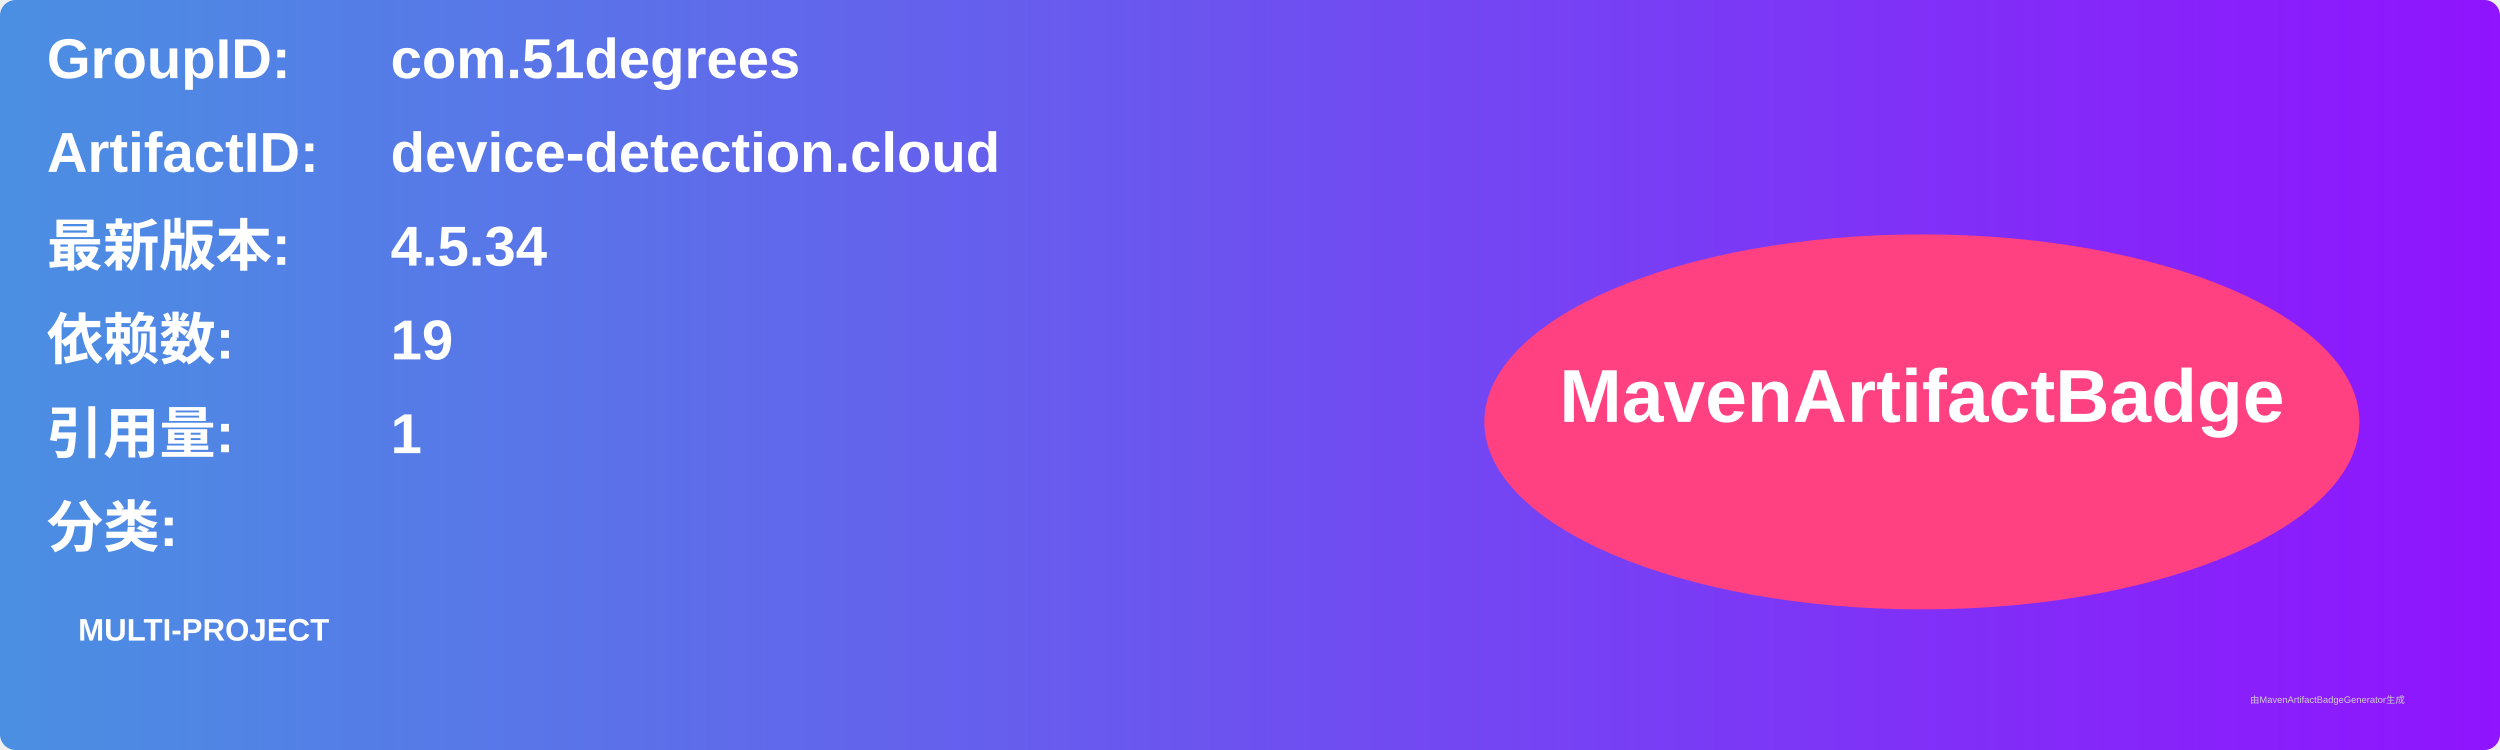
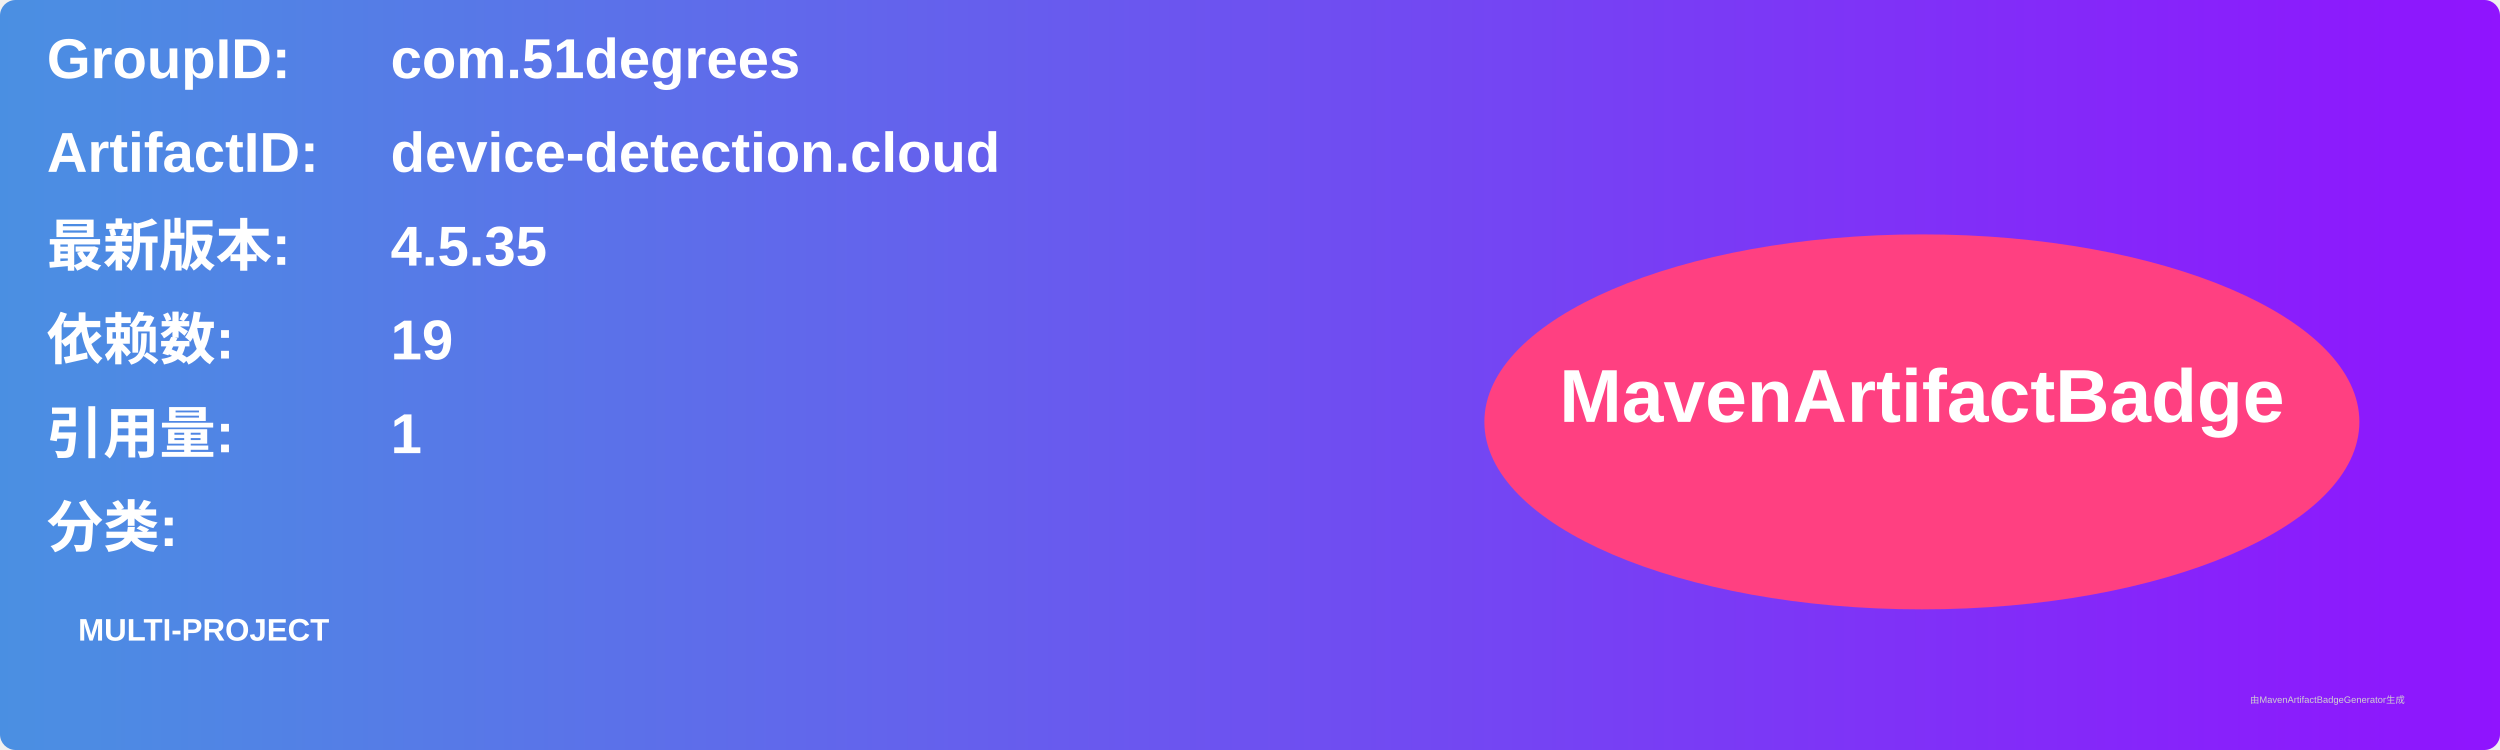
<svg xmlns="http://www.w3.org/2000/svg" width="800" height="240" viewBox="0 0 800 240">
  <linearGradient id="grad" x1="0%" y1="0%" x2="100%" y2="0%">
    <stop offset="0%" stop-color="#4a90e2" />
    <stop offset="100%" stop-color="#9013fe" />
  </linearGradient>
  <rect width="100%" height="100%" rx="5" ry="5" fill="url(#grad)" />
  <g transform="translate(15, 15)">
    <text x="0" y="10" font-family="Arial" font-size="18" fill="white" font-weight="bold" width="260">GroupID:</text>
    <text x="110" y="10" font-family="Arial" font-size="18" fill="white" font-weight="bold" width="460">com.51degrees</text>
    <text x="0" y="40" font-family="Arial" font-size="18" fill="white" font-weight="bold" width="260">ArtifactID:</text>
    <text x="110" y="40" font-family="Arial" font-size="18" fill="white" font-weight="bold" width="460">device-detection.cloud</text>
    <text x="0" y="70" font-family="Arial" font-size="18" fill="white" font-weight="bold">最新版本:</text>
    <text x="110" y="70" font-family="Arial" font-size="18" fill="white" font-weight="bold">
-       <tspan font-weight="bold">4.5.34</tspan>
+       <tspan font-weight="bold">4.5.35</tspan>
    </text>
    <text x="0" y="100" font-family="Arial" font-size="18" fill="white" font-weight="bold">依赖数: </text>
    <text x="110" y="100" font-family="Arial" font-size="18" fill="white">
      <tspan font-weight="bold">19</tspan>
    </text>
    <text x="0" y="130" font-family="Arial" font-size="18" fill="white" font-weight="bold">引用量: </text>
    <text x="110" y="130" font-family="Arial" font-size="18" fill="white">
      <tspan font-weight="bold">1</tspan>
    </text>
    <text x="0" y="160" font-family="Arial" font-size="18" fill="white" font-weight="bold">分类:</text>
    <text x="10" y="190" font-family="Arial" font-size="10" fill="white">
      <tspan font-weight="bold">MULTI-PROJECT</tspan>
    </text>
    <ellipse cx="600" cy="120" rx="140" ry="60" fill="#ff4081" />
    <text x="600" y="120" text-anchor="middle" font-family="Arial" font-size="24" fill="white" font-weight="bold">MavenArtifactBadge</text>
  </g>
  <text x="720" y="225" font-family="Arial" font-size="3" fill="#d0d0d0">由MavenArtifactBadgeGenerator生成</text>
</svg>
